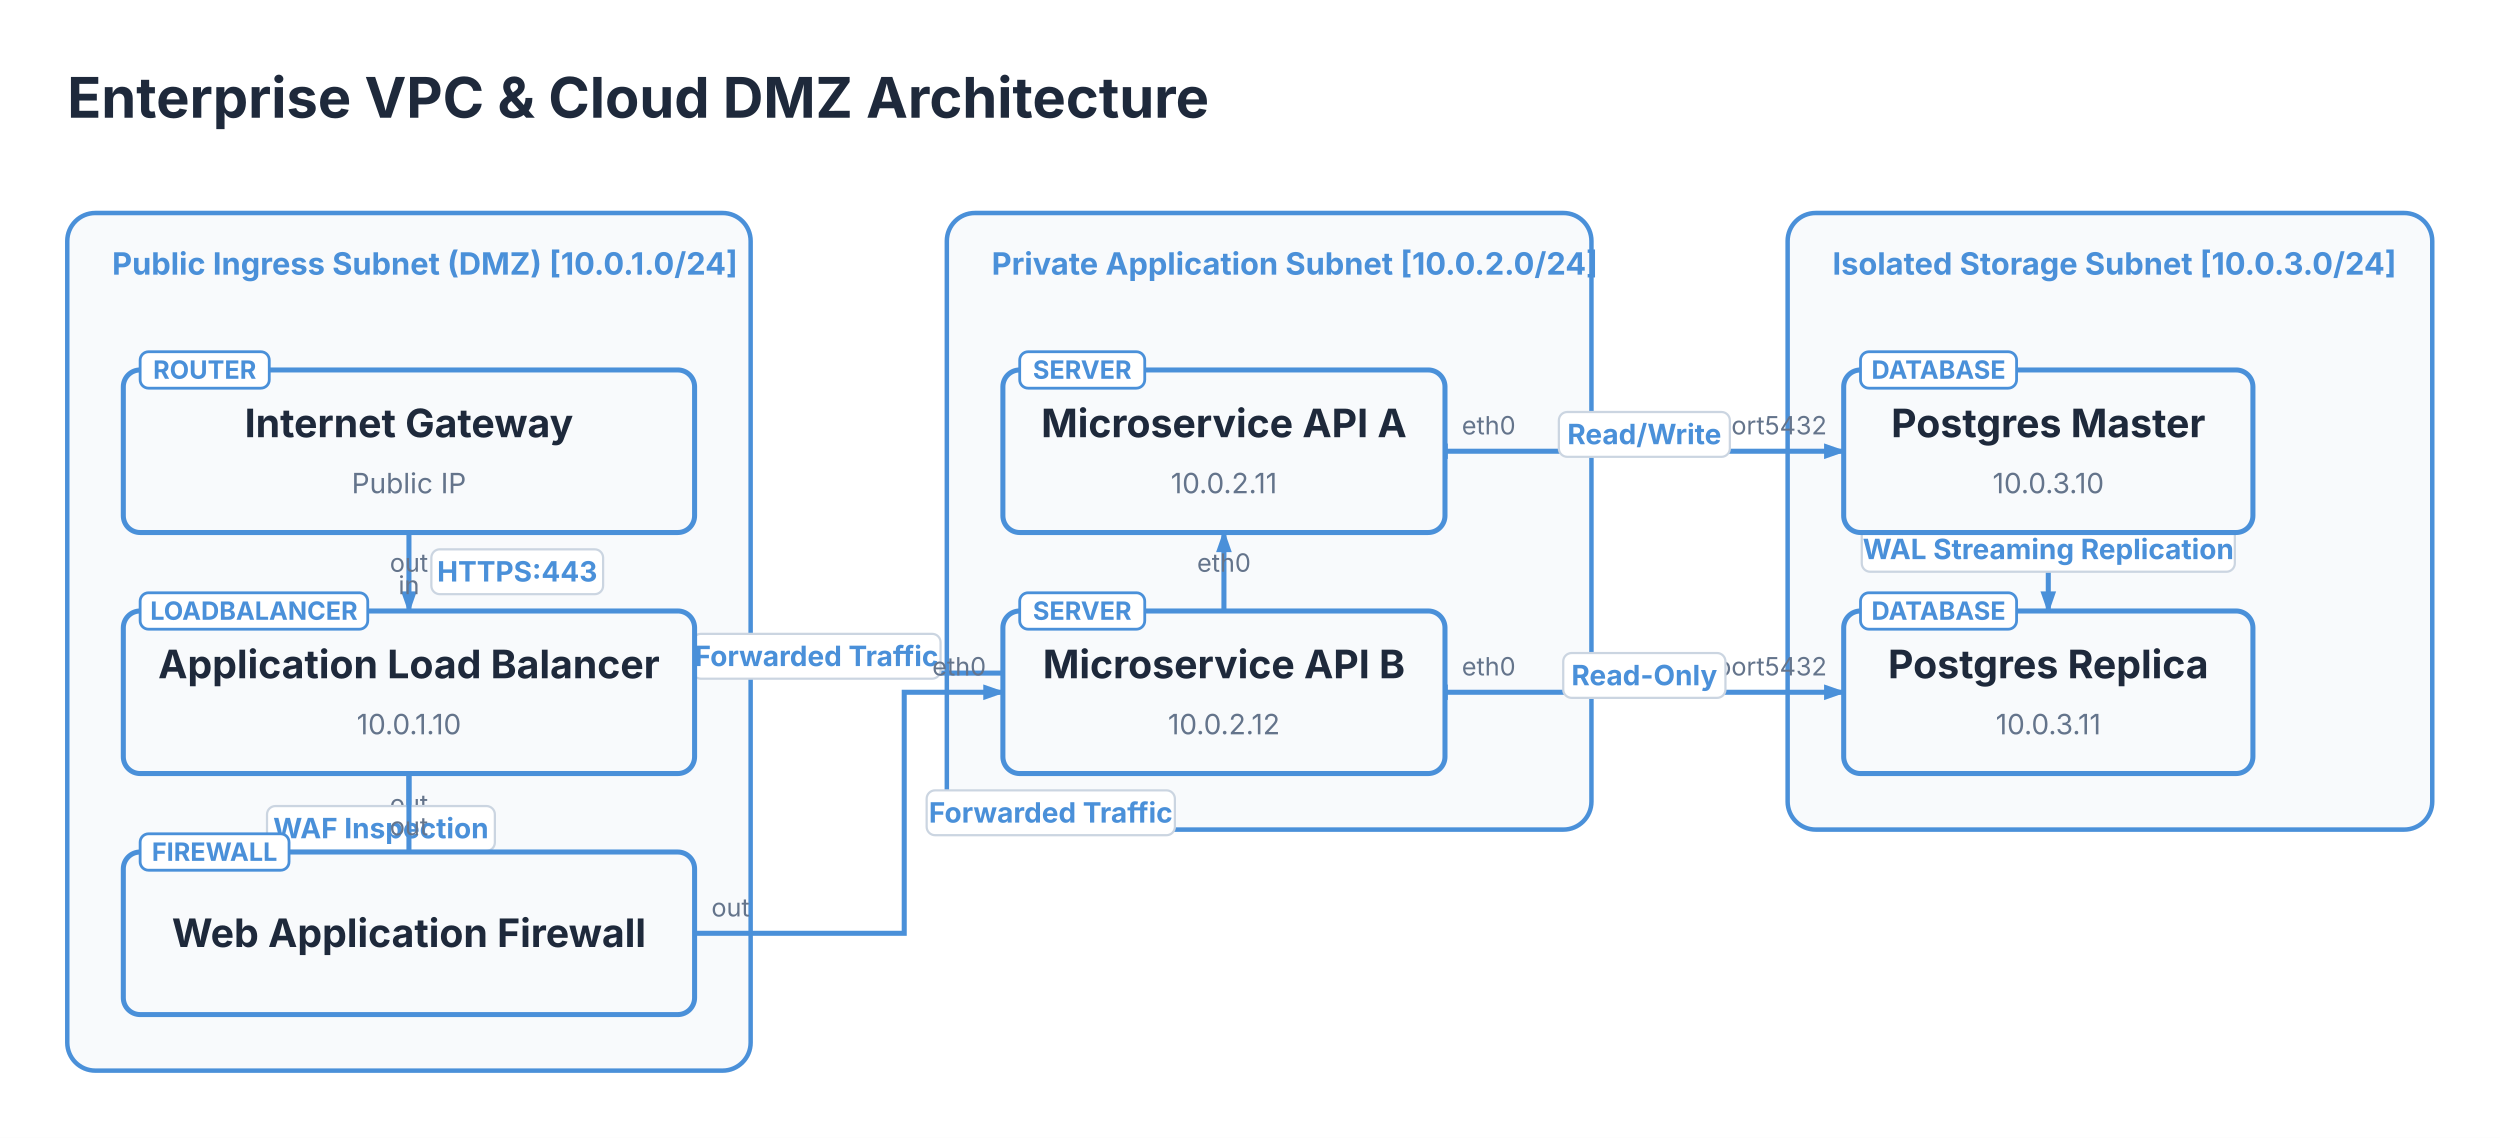
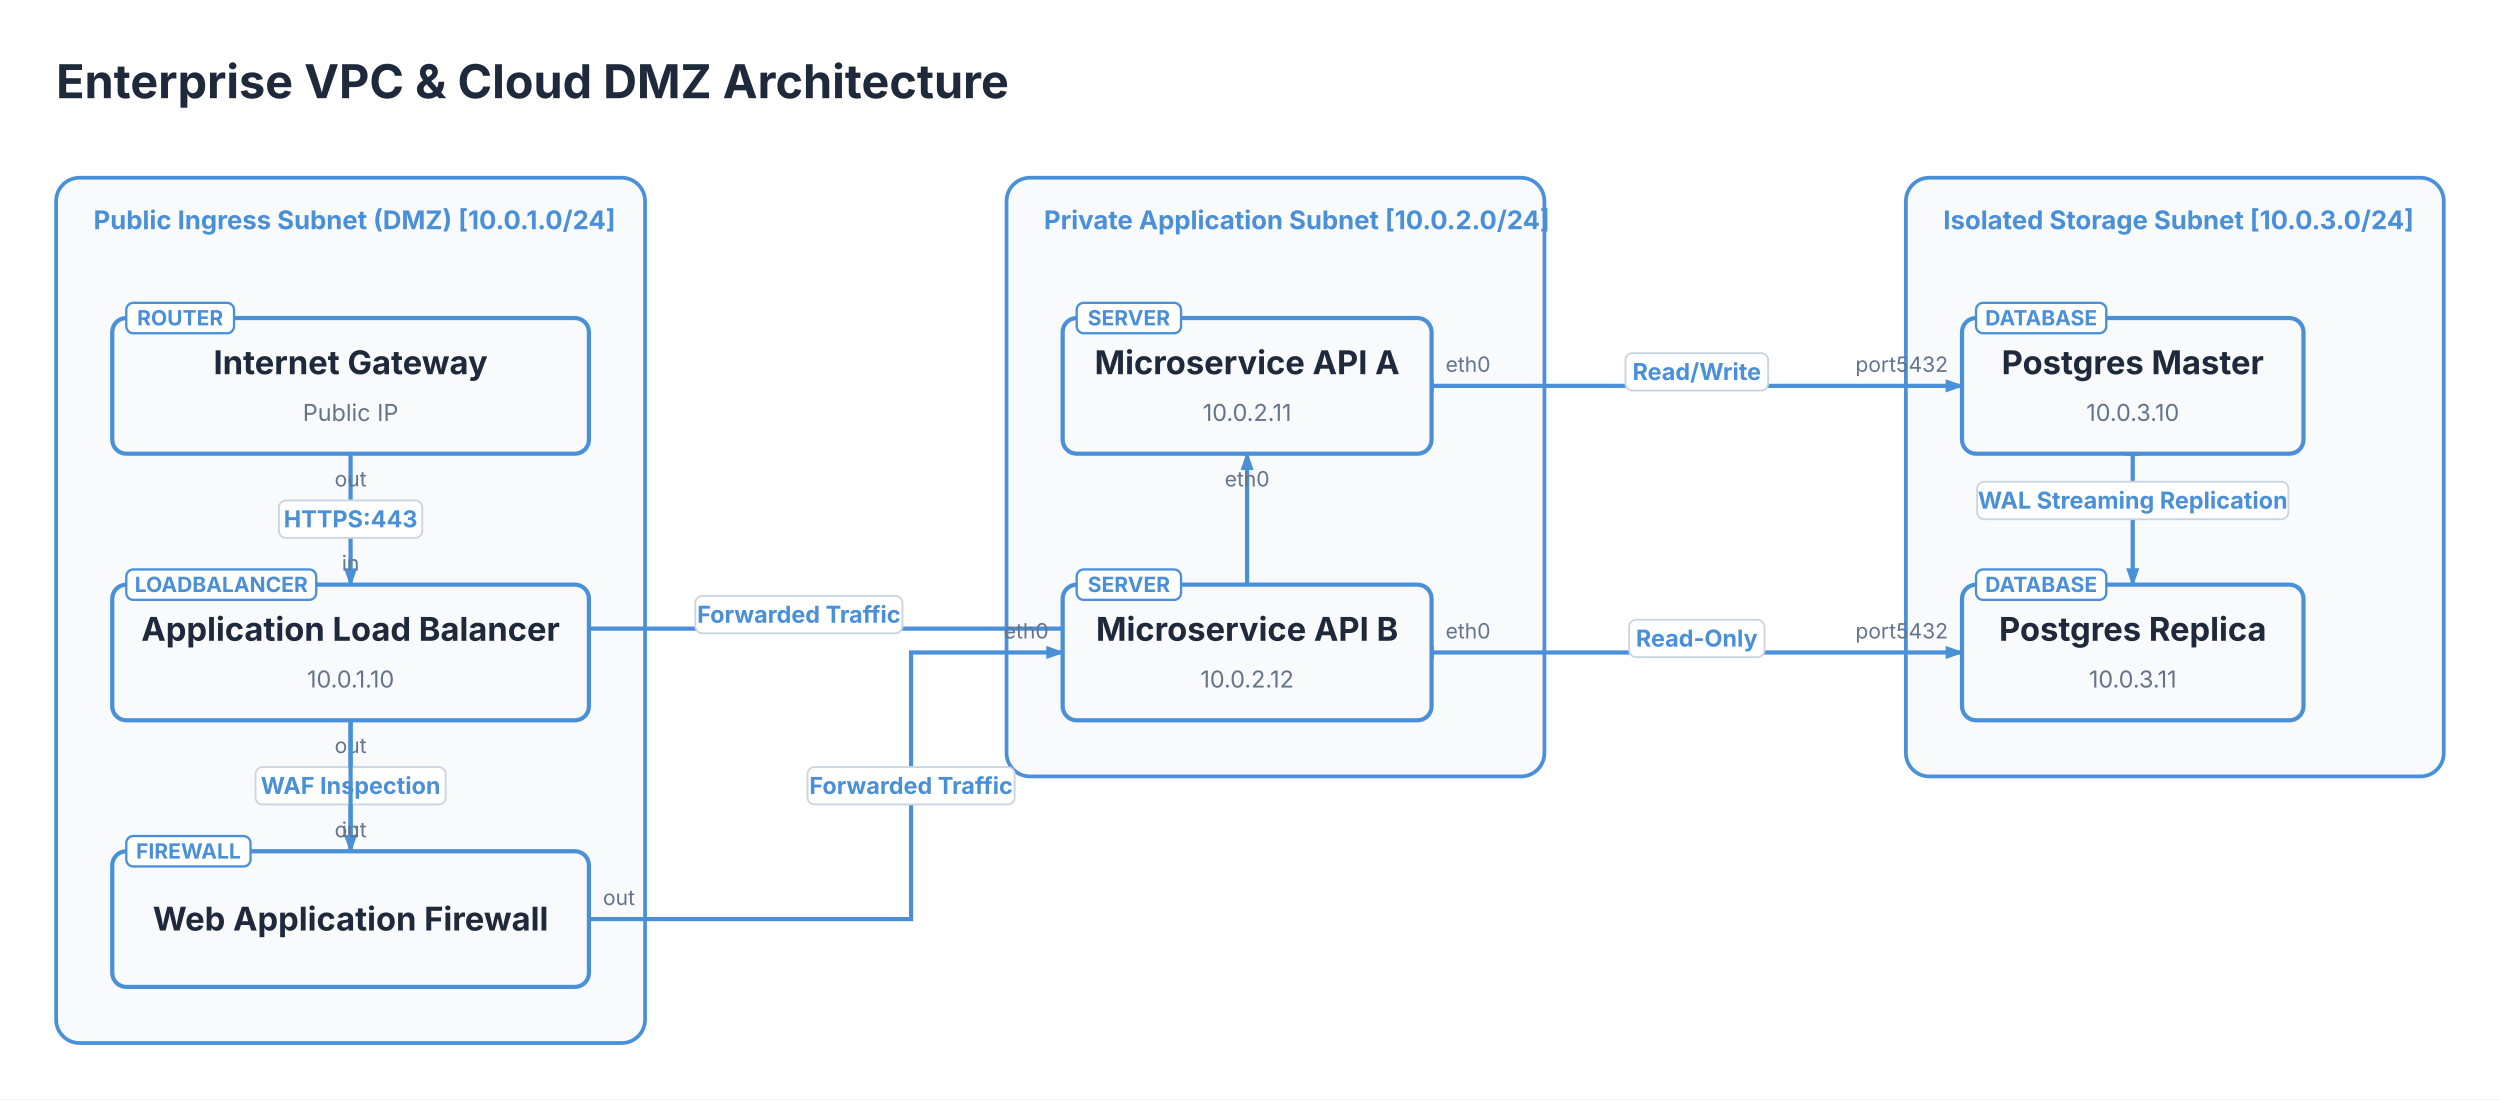
- <svg xmlns="http://www.w3.org/2000/svg" viewBox="0 0 892 406" width="892" height="406">
+ <svg xmlns="http://www.w3.org/2000/svg" viewBox="0 0 1069 470" width="1069" height="470">
  <defs>
    <marker id="topo-arrow" markerWidth="8" markerHeight="5.6" refX="7" refY="2.8" orient="auto" markerUnits="userSpaceOnUse">
      <polygon points="0 0, 8 2.8, 0 5.6" fill="#4A90D9" />
    </marker>
    <marker id="topo-arrow-start" markerWidth="8" markerHeight="5.6" refX="1" refY="2.8" orient="auto-start-reverse" markerUnits="userSpaceOnUse">
      <polygon points="0 0, 8 2.8, 0 5.6" fill="#4A90D9" />
    </marker>
  </defs>
-   <rect x="0" y="0" width="892" height="406" fill="#FFFFFF" />
+   <rect x="0" y="0" width="1069" height="470" fill="#FFFFFF" />
  <text x="24" y="42" font-size="20" font-family="Inter, system-ui, -apple-system, sans-serif" fill="#1E293B" font-weight="bold">Enterprise VPC &amp; Cloud DMZ Architecture</text>
-   <rect x="24" y="76" width="243.828" height="306" fill="#F8FAFC" stroke="#4A90D9" stroke-width="1.6" rx="10" />
+   <rect x="24" y="76" width="251.828" height="370" fill="#F8FAFC" stroke="#4A90D9" stroke-width="1.6" rx="10" />
  <text x="40" y="98" font-size="11" font-family="Inter, system-ui, -apple-system, sans-serif" fill="#4A90D9" font-weight="bold">Public Ingress Subnet (DMZ) [10.0.1.0/24]</text>
-   <rect x="337.828" y="76" width="230" height="220" fill="#F8FAFC" stroke="#4A90D9" stroke-width="1.6" rx="10" />
-   <text x="353.828" y="98" font-size="11" font-family="Inter, system-ui, -apple-system, sans-serif" fill="#4A90D9" font-weight="bold">Private Application Subnet [10.0.2.0/24]</text>
-   <rect x="637.828" y="76" width="230" height="220" fill="#F8FAFC" stroke="#4A90D9" stroke-width="1.6" rx="10" />
-   <text x="653.828" y="98" font-size="11" font-family="Inter, system-ui, -apple-system, sans-serif" fill="#4A90D9" font-weight="bold">Isolated Storage Subnet [10.0.3.0/24]</text>
-   <path d="M 145.91 190 L 145.91 218" stroke="#4A90D9" stroke-width="1.8" fill="none" marker-end="url(#topo-arrow)" />
-   <text x="145.914" y="204" font-size="9" font-family="Inter, system-ui, -apple-system, sans-serif" fill="#64748B" text-anchor="middle">out</text>
-   <text x="145.914" y="212" font-size="9" font-family="Inter, system-ui, -apple-system, sans-serif" fill="#64748B" text-anchor="middle">in</text>
-   <rect x="153.91" y="196" width="61.28" height="16" fill="#FFFFFF" stroke="#CBD5E1" stroke-width="0.8" rx="3" />
-   <text x="184.55" y="207.5" font-size="10" font-family="Inter, system-ui, -apple-system, sans-serif" fill="#4A90D9" text-anchor="middle" font-weight="bold">HTTPS:443</text>
-   <path d="M 145.91 276 L 145.91 304" stroke="#4A90D9" stroke-width="1.8" fill="none" marker-end="url(#topo-arrow)" />
-   <text x="145.914" y="290" font-size="9" font-family="Inter, system-ui, -apple-system, sans-serif" fill="#64748B" text-anchor="middle">out</text>
-   <text x="145.914" y="298" font-size="9" font-family="Inter, system-ui, -apple-system, sans-serif" fill="#64748B" text-anchor="middle">in</text>
-   <rect x="95.27" y="287.6" width="81.3" height="16" fill="#FFFFFF" stroke="#CBD5E1" stroke-width="0.8" rx="3" />
-   <text x="135.91" y="299.1" font-size="10" font-family="Inter, system-ui, -apple-system, sans-serif" fill="#4A90D9" text-anchor="middle" font-weight="bold">WAF Inspection</text>
-   <path d="M 145.91 304 L 145.91 240.16 L 436.7 240.16 L 436.7 190" stroke="#4A90D9" stroke-width="1.8" fill="none" marker-end="url(#topo-arrow)" />
-   <text x="145.914" y="298" font-size="9" font-family="Inter, system-ui, -apple-system, sans-serif" fill="#64748B" text-anchor="middle">out</text>
-   <text x="436.699" y="204" font-size="9" font-family="Inter, system-ui, -apple-system, sans-serif" fill="#64748B" text-anchor="middle">eth0</text>
-   <rect x="247.02" y="226.16" width="88.57" height="16" fill="#FFFFFF" stroke="#CBD5E1" stroke-width="0.8" rx="3" />
-   <text x="291.31" y="237.66" font-size="10" font-family="Inter, system-ui, -apple-system, sans-serif" fill="#4A90D9" text-anchor="middle" font-weight="bold">Forwarded Traffic</text>
-   <path d="M 247.83 333 L 322.63 333 L 322.63 247 L 357.83 247" stroke="#4A90D9" stroke-width="1.8" fill="none" marker-end="url(#topo-arrow)" />
-   <text x="253.828" y="327" font-size="9" font-family="Inter, system-ui, -apple-system, sans-serif" fill="#64748B" text-anchor="start">out</text>
-   <text x="351.828" y="241" font-size="9" font-family="Inter, system-ui, -apple-system, sans-serif" fill="#64748B" text-anchor="end">eth0</text>
-   <rect x="330.63" y="282" width="88.57" height="16" fill="#FFFFFF" stroke="#CBD5E1" stroke-width="0.8" rx="3" />
-   <text x="374.91" y="293.5" font-size="10" font-family="Inter, system-ui, -apple-system, sans-serif" fill="#4A90D9" text-anchor="middle" font-weight="bold">Forwarded Traffic</text>
-   <path d="M 515.57 161 L 657.83 161" stroke="#4A90D9" stroke-width="1.8" fill="none" marker-end="url(#topo-arrow)" marker-start="url(#topo-arrow-start)" />
-   <text x="521.569" y="155" font-size="9" font-family="Inter, system-ui, -apple-system, sans-serif" fill="#64748B" text-anchor="start">eth0</text>
-   <text x="651.828" y="155" font-size="9" font-family="Inter, system-ui, -apple-system, sans-serif" fill="#64748B" text-anchor="end">port5432</text>
-   <rect x="556.2" y="147" width="61.01" height="16" fill="#FFFFFF" stroke="#CBD5E1" stroke-width="0.8" rx="3" />
-   <text x="586.7" y="158.5" font-size="10" font-family="Inter, system-ui, -apple-system, sans-serif" fill="#4A90D9" text-anchor="middle" font-weight="bold">Read/Write</text>
-   <path d="M 515.57 247 L 657.83 247" stroke="#4A90D9" stroke-width="1.8" fill="none" marker-end="url(#topo-arrow)" marker-start="url(#topo-arrow-start)" />
-   <text x="521.569" y="241" font-size="9" font-family="Inter, system-ui, -apple-system, sans-serif" fill="#64748B" text-anchor="start">eth0</text>
-   <text x="651.828" y="241" font-size="9" font-family="Inter, system-ui, -apple-system, sans-serif" fill="#64748B" text-anchor="end">port5432</text>
-   <rect x="557.76" y="233" width="57.88" height="16" fill="#FFFFFF" stroke="#CBD5E1" stroke-width="0.8" rx="3" />
-   <text x="586.7" y="244.5" font-size="10" font-family="Inter, system-ui, -apple-system, sans-serif" fill="#4A90D9" text-anchor="middle" font-weight="bold">Read-Only</text>
-   <path d="M 730.83 190 C 730.83 228.7, 730.83 179.3, 730.83 218" stroke="#4A90D9" stroke-width="1.8" fill="none" marker-end="url(#topo-arrow)" marker-start="url(#topo-arrow-start)" />
-   <rect x="664.28" y="188" width="133.11" height="16" fill="#FFFFFF" stroke="#CBD5E1" stroke-width="0.8" rx="3" />
-   <text x="730.83" y="199.5" font-size="10" font-family="Inter, system-ui, -apple-system, sans-serif" fill="#4A90D9" text-anchor="middle" font-weight="bold">WAL Streaming Replication</text>
-   <rect x="44" y="132" width="203.828" height="58" fill="#F8FAFC" stroke="#4A90D9" stroke-width="1.8" rx="6" />
-   <rect x="50" y="125.5" width="46.075" height="13" fill="#FFFFFF" stroke="#4A90D9" stroke-width="1" rx="3" />
-   <text x="73.038" y="135.15" font-size="9" font-family="Inter, system-ui, -apple-system, sans-serif" fill="#4A90D9" text-anchor="middle" font-weight="bold">ROUTER</text>
-   <text x="145.91" y="156" font-size="14" font-family="Inter, system-ui, -apple-system, sans-serif" fill="#1E293B" text-anchor="middle" font-weight="bold">Internet Gateway</text>
-   <text x="145.91" y="176" font-size="10" font-family="Inter, system-ui, -apple-system, sans-serif" fill="#64748B" text-anchor="middle">Public IP</text>
-   <rect x="44" y="218" width="203.828" height="58" fill="#F8FAFC" stroke="#4A90D9" stroke-width="1.8" rx="6" />
-   <rect x="50" y="211.5" width="81.213" height="13" fill="#FFFFFF" stroke="#4A90D9" stroke-width="1" rx="3" />
-   <text x="90.607" y="221.15" font-size="9" font-family="Inter, system-ui, -apple-system, sans-serif" fill="#4A90D9" text-anchor="middle" font-weight="bold">LOADBALANCER</text>
-   <text x="145.91" y="242" font-size="14" font-family="Inter, system-ui, -apple-system, sans-serif" fill="#1E293B" text-anchor="middle" font-weight="bold">Application Load Balancer</text>
-   <text x="145.91" y="262" font-size="10" font-family="Inter, system-ui, -apple-system, sans-serif" fill="#64748B" text-anchor="middle">10.0.1.10</text>
-   <rect x="44" y="304" width="203.828" height="58" fill="#F8FAFC" stroke="#4A90D9" stroke-width="1.8" rx="6" />
-   <rect x="50" y="297.5" width="53.131" height="13" fill="#FFFFFF" stroke="#4A90D9" stroke-width="1" rx="3" />
-   <text x="76.566" y="307.15" font-size="9" font-family="Inter, system-ui, -apple-system, sans-serif" fill="#4A90D9" text-anchor="middle" font-weight="bold">FIREWALL</text>
-   <text x="145.91" y="337.9" font-size="14" font-family="Inter, system-ui, -apple-system, sans-serif" fill="#1E293B" text-anchor="middle" font-weight="bold">Web Application Firewall</text>
-   <rect x="357.828" y="132" width="157.741" height="58" fill="#F8FAFC" stroke="#4A90D9" stroke-width="1.8" rx="6" />
-   <rect x="363.828" y="125.5" width="44.616" height="13" fill="#FFFFFF" stroke="#4A90D9" stroke-width="1" rx="3" />
-   <text x="386.136" y="135.15" font-size="9" font-family="Inter, system-ui, -apple-system, sans-serif" fill="#4A90D9" text-anchor="middle" font-weight="bold">SERVER</text>
-   <text x="436.7" y="156" font-size="14" font-family="Inter, system-ui, -apple-system, sans-serif" fill="#1E293B" text-anchor="middle" font-weight="bold">Microservice API A</text>
-   <text x="436.7" y="176" font-size="10" font-family="Inter, system-ui, -apple-system, sans-serif" fill="#64748B" text-anchor="middle">10.0.2.11</text>
-   <rect x="357.828" y="218" width="157.741" height="58" fill="#F8FAFC" stroke="#4A90D9" stroke-width="1.8" rx="6" />
-   <rect x="363.828" y="211.5" width="44.616" height="13" fill="#FFFFFF" stroke="#4A90D9" stroke-width="1" rx="3" />
-   <text x="386.136" y="221.15" font-size="9" font-family="Inter, system-ui, -apple-system, sans-serif" fill="#4A90D9" text-anchor="middle" font-weight="bold">SERVER</text>
-   <text x="436.7" y="242" font-size="14" font-family="Inter, system-ui, -apple-system, sans-serif" fill="#1E293B" text-anchor="middle" font-weight="bold">Microservice API B</text>
-   <text x="436.7" y="262" font-size="10" font-family="Inter, system-ui, -apple-system, sans-serif" fill="#64748B" text-anchor="middle">10.0.2.12</text>
-   <rect x="657.828" y="132" width="146.012" height="58" fill="#F8FAFC" stroke="#4A90D9" stroke-width="1.8" rx="6" />
-   <rect x="663.828" y="125.5" width="55.689" height="13" fill="#FFFFFF" stroke="#4A90D9" stroke-width="1" rx="3" />
-   <text x="691.673" y="135.15" font-size="9" font-family="Inter, system-ui, -apple-system, sans-serif" fill="#4A90D9" text-anchor="middle" font-weight="bold">DATABASE</text>
-   <text x="730.83" y="156" font-size="14" font-family="Inter, system-ui, -apple-system, sans-serif" fill="#1E293B" text-anchor="middle" font-weight="bold">Postgres Master</text>
-   <text x="730.83" y="176" font-size="10" font-family="Inter, system-ui, -apple-system, sans-serif" fill="#64748B" text-anchor="middle">10.0.3.10</text>
-   <rect x="657.828" y="218" width="146.012" height="58" fill="#F8FAFC" stroke="#4A90D9" stroke-width="1.8" rx="6" />
-   <rect x="663.828" y="211.5" width="55.689" height="13" fill="#FFFFFF" stroke="#4A90D9" stroke-width="1" rx="3" />
-   <text x="691.673" y="221.15" font-size="9" font-family="Inter, system-ui, -apple-system, sans-serif" fill="#4A90D9" text-anchor="middle" font-weight="bold">DATABASE</text>
-   <text x="730.83" y="242" font-size="14" font-family="Inter, system-ui, -apple-system, sans-serif" fill="#1E293B" text-anchor="middle" font-weight="bold">Postgres Replica</text>
-   <text x="730.83" y="262" font-size="10" font-family="Inter, system-ui, -apple-system, sans-serif" fill="#64748B" text-anchor="middle">10.0.3.11</text>
+   <rect x="430.393" y="76" width="230" height="256" fill="#F8FAFC" stroke="#4A90D9" stroke-width="1.6" rx="10" />
+   <text x="446.393" y="98" font-size="11" font-family="Inter, system-ui, -apple-system, sans-serif" fill="#4A90D9" font-weight="bold">Private Application Subnet [10.0.2.0/24]</text>
+   <rect x="814.958" y="76" width="230" height="256" fill="#F8FAFC" stroke="#4A90D9" stroke-width="1.6" rx="10" />
+   <text x="830.958" y="98" font-size="11" font-family="Inter, system-ui, -apple-system, sans-serif" fill="#4A90D9" font-weight="bold">Isolated Storage Subnet [10.0.3.0/24]</text>
+   <path d="M 149.91 194 L 149.91 250" stroke="#4A90D9" stroke-width="1.8" fill="none" marker-end="url(#topo-arrow)" />
+   <text x="149.914" y="208" font-size="9" font-family="Inter, system-ui, -apple-system, sans-serif" fill="#64748B" text-anchor="middle">out</text>
+   <text x="149.914" y="244" font-size="9" font-family="Inter, system-ui, -apple-system, sans-serif" fill="#64748B" text-anchor="middle">in</text>
+   <rect x="119.27" y="214" width="61.28" height="16" fill="#FFFFFF" stroke="#CBD5E1" stroke-width="0.8" rx="3" />
+   <text x="149.91" y="225.5" font-size="10" font-family="Inter, system-ui, -apple-system, sans-serif" fill="#4A90D9" text-anchor="middle" font-weight="bold">HTTPS:443</text>
+   <path d="M 149.91 308 L 149.91 364" stroke="#4A90D9" stroke-width="1.8" fill="none" marker-end="url(#topo-arrow)" />
+   <text x="149.914" y="322" font-size="9" font-family="Inter, system-ui, -apple-system, sans-serif" fill="#64748B" text-anchor="middle">out</text>
+   <text x="149.914" y="358" font-size="9" font-family="Inter, system-ui, -apple-system, sans-serif" fill="#64748B" text-anchor="middle">in</text>
+   <rect x="109.27" y="328" width="81.3" height="16" fill="#FFFFFF" stroke="#CBD5E1" stroke-width="0.8" rx="3" />
+   <text x="149.91" y="339.5" font-size="10" font-family="Inter, system-ui, -apple-system, sans-serif" fill="#4A90D9" text-anchor="middle" font-weight="bold">WAF Inspection</text>
+   <path d="M 149.91 364 L 149.91 268.8 L 533.26 268.8 L 533.26 194" stroke="#4A90D9" stroke-width="1.8" fill="none" marker-end="url(#topo-arrow)" />
+   <text x="149.914" y="358" font-size="9" font-family="Inter, system-ui, -apple-system, sans-serif" fill="#64748B" text-anchor="middle">out</text>
+   <text x="533.264" y="208" font-size="9" font-family="Inter, system-ui, -apple-system, sans-serif" fill="#64748B" text-anchor="middle">eth0</text>
+   <rect x="297.31" y="254.8" width="88.57" height="16" fill="#FFFFFF" stroke="#CBD5E1" stroke-width="0.8" rx="3" />
+   <text x="341.59" y="266.3" font-size="10" font-family="Inter, system-ui, -apple-system, sans-serif" fill="#4A90D9" text-anchor="middle" font-weight="bold">Forwarded Traffic</text>
+   <path d="M 251.83 393 L 389.57 393 L 389.57 279 L 454.39 279" stroke="#4A90D9" stroke-width="1.8" fill="none" marker-end="url(#topo-arrow)" />
+   <text x="257.828" y="387" font-size="9" font-family="Inter, system-ui, -apple-system, sans-serif" fill="#64748B" text-anchor="start">out</text>
+   <text x="448.393" y="273" font-size="9" font-family="Inter, system-ui, -apple-system, sans-serif" fill="#64748B" text-anchor="end">eth0</text>
+   <rect x="345.29" y="328" width="88.57" height="16" fill="#FFFFFF" stroke="#CBD5E1" stroke-width="0.8" rx="3" />
+   <text x="389.57" y="339.5" font-size="10" font-family="Inter, system-ui, -apple-system, sans-serif" fill="#4A90D9" text-anchor="middle" font-weight="bold">Forwarded Traffic</text>
+   <path d="M 612.13 165 L 838.96 165" stroke="#4A90D9" stroke-width="1.8" fill="none" marker-end="url(#topo-arrow)" marker-start="url(#topo-arrow-start)" />
+   <text x="618.134" y="159" font-size="9" font-family="Inter, system-ui, -apple-system, sans-serif" fill="#64748B" text-anchor="start">eth0</text>
+   <text x="832.958" y="159" font-size="9" font-family="Inter, system-ui, -apple-system, sans-serif" fill="#64748B" text-anchor="end">port5432</text>
+   <rect x="695.04" y="151" width="61.01" height="16" fill="#FFFFFF" stroke="#CBD5E1" stroke-width="0.8" rx="3" />
+   <text x="725.55" y="162.5" font-size="10" font-family="Inter, system-ui, -apple-system, sans-serif" fill="#4A90D9" text-anchor="middle" font-weight="bold">Read/Write</text>
+   <path d="M 612.13 279 L 838.96 279" stroke="#4A90D9" stroke-width="1.8" fill="none" marker-end="url(#topo-arrow)" marker-start="url(#topo-arrow-start)" />
+   <text x="618.134" y="273" font-size="9" font-family="Inter, system-ui, -apple-system, sans-serif" fill="#64748B" text-anchor="start">eth0</text>
+   <text x="832.958" y="273" font-size="9" font-family="Inter, system-ui, -apple-system, sans-serif" fill="#64748B" text-anchor="end">port5432</text>
+   <rect x="696.61" y="265" width="57.88" height="16" fill="#FFFFFF" stroke="#CBD5E1" stroke-width="0.8" rx="3" />
+   <text x="725.55" y="276.5" font-size="10" font-family="Inter, system-ui, -apple-system, sans-serif" fill="#4A90D9" text-anchor="middle" font-weight="bold">Read-Only</text>
+   <path d="M 911.96 194 C 911.96 245.3, 911.96 198.7, 911.96 250" stroke="#4A90D9" stroke-width="1.8" fill="none" marker-end="url(#topo-arrow)" marker-start="url(#topo-arrow-start)" />
+   <rect x="845.41" y="206" width="133.11" height="16" fill="#FFFFFF" stroke="#CBD5E1" stroke-width="0.8" rx="3" />
+   <text x="911.96" y="217.5" font-size="10" font-family="Inter, system-ui, -apple-system, sans-serif" fill="#4A90D9" text-anchor="middle" font-weight="bold">WAL Streaming Replication</text>
+   <rect x="48" y="136" width="203.828" height="58" fill="#F8FAFC" stroke="#4A90D9" stroke-width="1.8" rx="6" />
+   <rect x="54" y="129.5" width="46.075" height="13" fill="#FFFFFF" stroke="#4A90D9" stroke-width="1" rx="3" />
+   <text x="77.038" y="139.15" font-size="9" font-family="Inter, system-ui, -apple-system, sans-serif" fill="#4A90D9" text-anchor="middle" font-weight="bold">ROUTER</text>
+   <text x="149.91" y="160" font-size="14" font-family="Inter, system-ui, -apple-system, sans-serif" fill="#1E293B" text-anchor="middle" font-weight="bold">Internet Gateway</text>
+   <text x="149.91" y="180" font-size="10" font-family="Inter, system-ui, -apple-system, sans-serif" fill="#64748B" text-anchor="middle">Public IP</text>
+   <rect x="48" y="250" width="203.828" height="58" fill="#F8FAFC" stroke="#4A90D9" stroke-width="1.8" rx="6" />
+   <rect x="54" y="243.5" width="81.213" height="13" fill="#FFFFFF" stroke="#4A90D9" stroke-width="1" rx="3" />
+   <text x="94.607" y="253.15" font-size="9" font-family="Inter, system-ui, -apple-system, sans-serif" fill="#4A90D9" text-anchor="middle" font-weight="bold">LOADBALANCER</text>
+   <text x="149.91" y="274" font-size="14" font-family="Inter, system-ui, -apple-system, sans-serif" fill="#1E293B" text-anchor="middle" font-weight="bold">Application Load Balancer</text>
+   <text x="149.91" y="294" font-size="10" font-family="Inter, system-ui, -apple-system, sans-serif" fill="#64748B" text-anchor="middle">10.0.1.10</text>
+   <rect x="48" y="364" width="203.828" height="58" fill="#F8FAFC" stroke="#4A90D9" stroke-width="1.8" rx="6" />
+   <rect x="54" y="357.5" width="53.131" height="13" fill="#FFFFFF" stroke="#4A90D9" stroke-width="1" rx="3" />
+   <text x="80.566" y="367.15" font-size="9" font-family="Inter, system-ui, -apple-system, sans-serif" fill="#4A90D9" text-anchor="middle" font-weight="bold">FIREWALL</text>
+   <text x="149.91" y="397.9" font-size="14" font-family="Inter, system-ui, -apple-system, sans-serif" fill="#1E293B" text-anchor="middle" font-weight="bold">Web Application Firewall</text>
+   <rect x="454.393" y="136" width="157.741" height="58" fill="#F8FAFC" stroke="#4A90D9" stroke-width="1.8" rx="6" />
+   <rect x="460.393" y="129.5" width="44.616" height="13" fill="#FFFFFF" stroke="#4A90D9" stroke-width="1" rx="3" />
+   <text x="482.701" y="139.15" font-size="9" font-family="Inter, system-ui, -apple-system, sans-serif" fill="#4A90D9" text-anchor="middle" font-weight="bold">SERVER</text>
+   <text x="533.26" y="160" font-size="14" font-family="Inter, system-ui, -apple-system, sans-serif" fill="#1E293B" text-anchor="middle" font-weight="bold">Microservice API A</text>
+   <text x="533.26" y="180" font-size="10" font-family="Inter, system-ui, -apple-system, sans-serif" fill="#64748B" text-anchor="middle">10.0.2.11</text>
+   <rect x="454.393" y="250" width="157.741" height="58" fill="#F8FAFC" stroke="#4A90D9" stroke-width="1.8" rx="6" />
+   <rect x="460.393" y="243.5" width="44.616" height="13" fill="#FFFFFF" stroke="#4A90D9" stroke-width="1" rx="3" />
+   <text x="482.701" y="253.15" font-size="9" font-family="Inter, system-ui, -apple-system, sans-serif" fill="#4A90D9" text-anchor="middle" font-weight="bold">SERVER</text>
+   <text x="533.26" y="274" font-size="14" font-family="Inter, system-ui, -apple-system, sans-serif" fill="#1E293B" text-anchor="middle" font-weight="bold">Microservice API B</text>
+   <text x="533.26" y="294" font-size="10" font-family="Inter, system-ui, -apple-system, sans-serif" fill="#64748B" text-anchor="middle">10.0.2.12</text>
+   <rect x="838.958" y="136" width="146.012" height="58" fill="#F8FAFC" stroke="#4A90D9" stroke-width="1.8" rx="6" />
+   <rect x="844.958" y="129.5" width="55.689" height="13" fill="#FFFFFF" stroke="#4A90D9" stroke-width="1" rx="3" />
+   <text x="872.803" y="139.15" font-size="9" font-family="Inter, system-ui, -apple-system, sans-serif" fill="#4A90D9" text-anchor="middle" font-weight="bold">DATABASE</text>
+   <text x="911.96" y="160" font-size="14" font-family="Inter, system-ui, -apple-system, sans-serif" fill="#1E293B" text-anchor="middle" font-weight="bold">Postgres Master</text>
+   <text x="911.96" y="180" font-size="10" font-family="Inter, system-ui, -apple-system, sans-serif" fill="#64748B" text-anchor="middle">10.0.3.10</text>
+   <rect x="838.958" y="250" width="146.012" height="58" fill="#F8FAFC" stroke="#4A90D9" stroke-width="1.8" rx="6" />
+   <rect x="844.958" y="243.5" width="55.689" height="13" fill="#FFFFFF" stroke="#4A90D9" stroke-width="1" rx="3" />
+   <text x="872.803" y="253.15" font-size="9" font-family="Inter, system-ui, -apple-system, sans-serif" fill="#4A90D9" text-anchor="middle" font-weight="bold">DATABASE</text>
+   <text x="911.96" y="274" font-size="14" font-family="Inter, system-ui, -apple-system, sans-serif" fill="#1E293B" text-anchor="middle" font-weight="bold">Postgres Replica</text>
+   <text x="911.96" y="294" font-size="10" font-family="Inter, system-ui, -apple-system, sans-serif" fill="#64748B" text-anchor="middle">10.0.3.11</text>
</svg>
